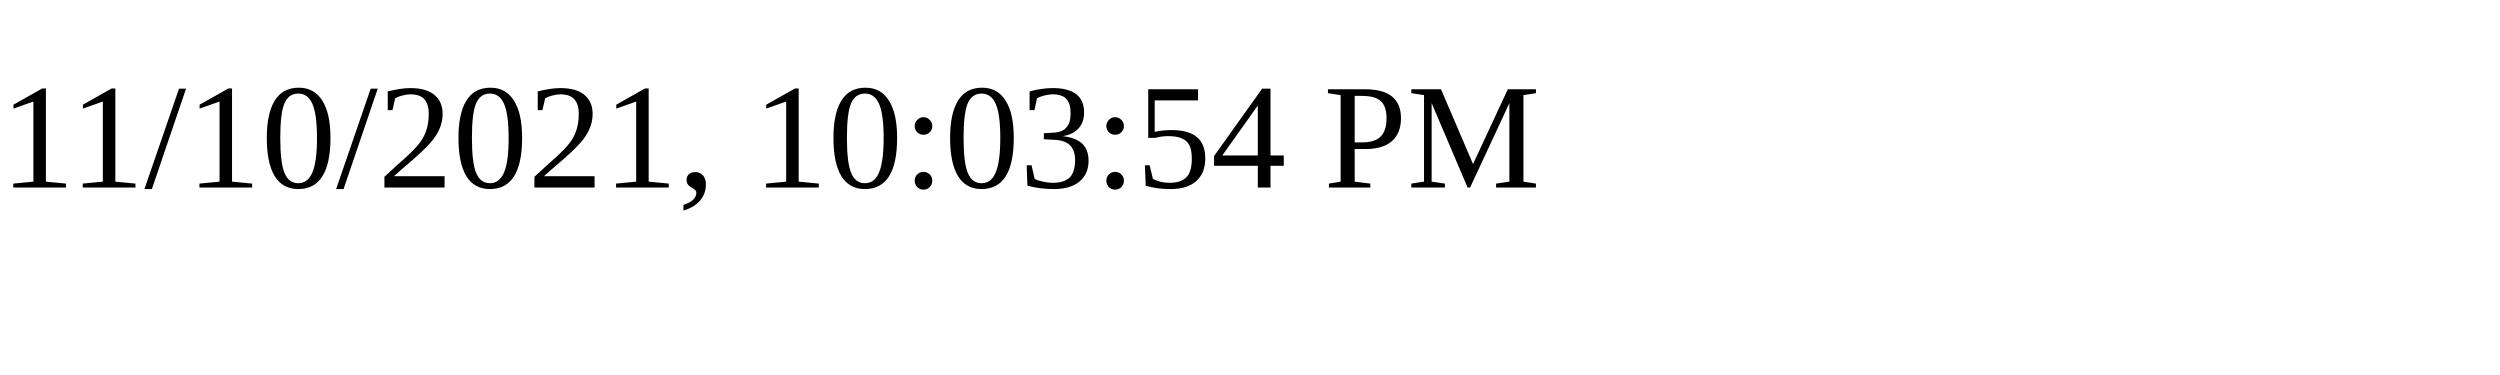
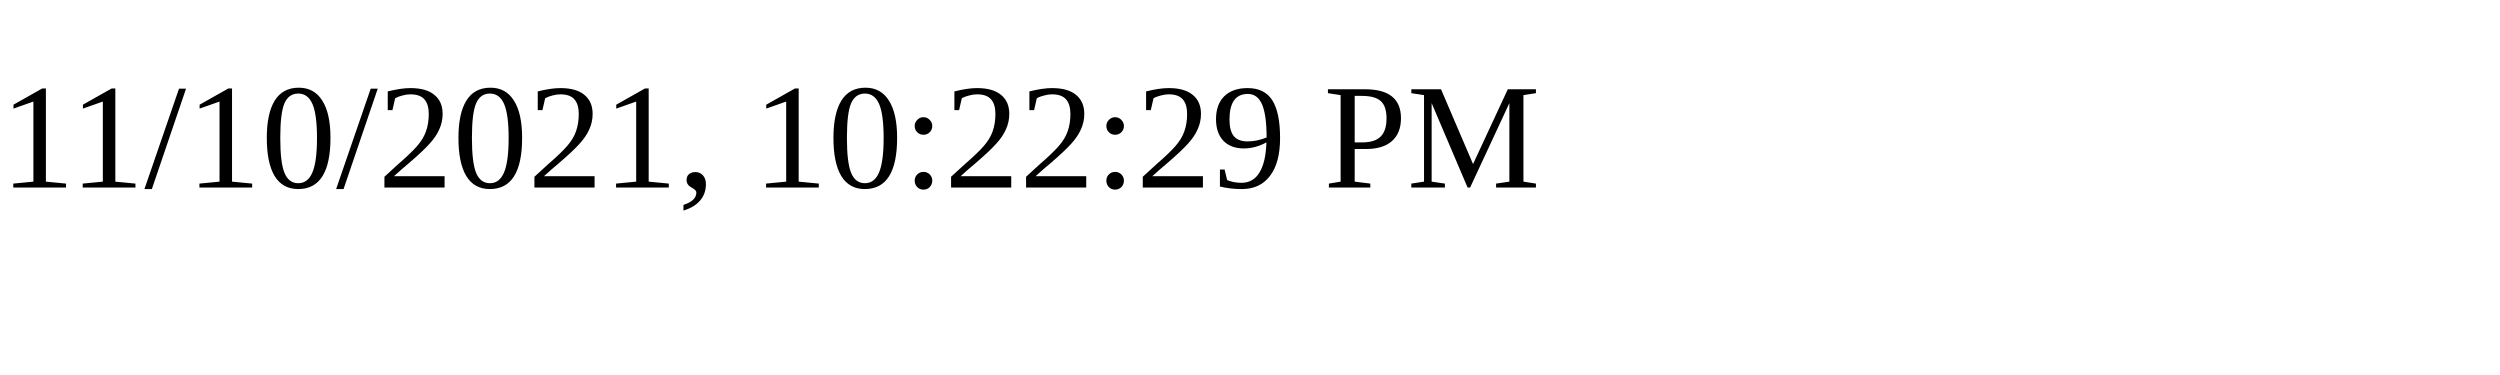
<svg xmlns="http://www.w3.org/2000/svg" height="30" width="200">
-   <text x="0" y="15">11/10/2021, 10:03:54 PM</text>
+   <text x="0" y="15">11/10/2021, 10:22:29 PM</text>
</svg>
